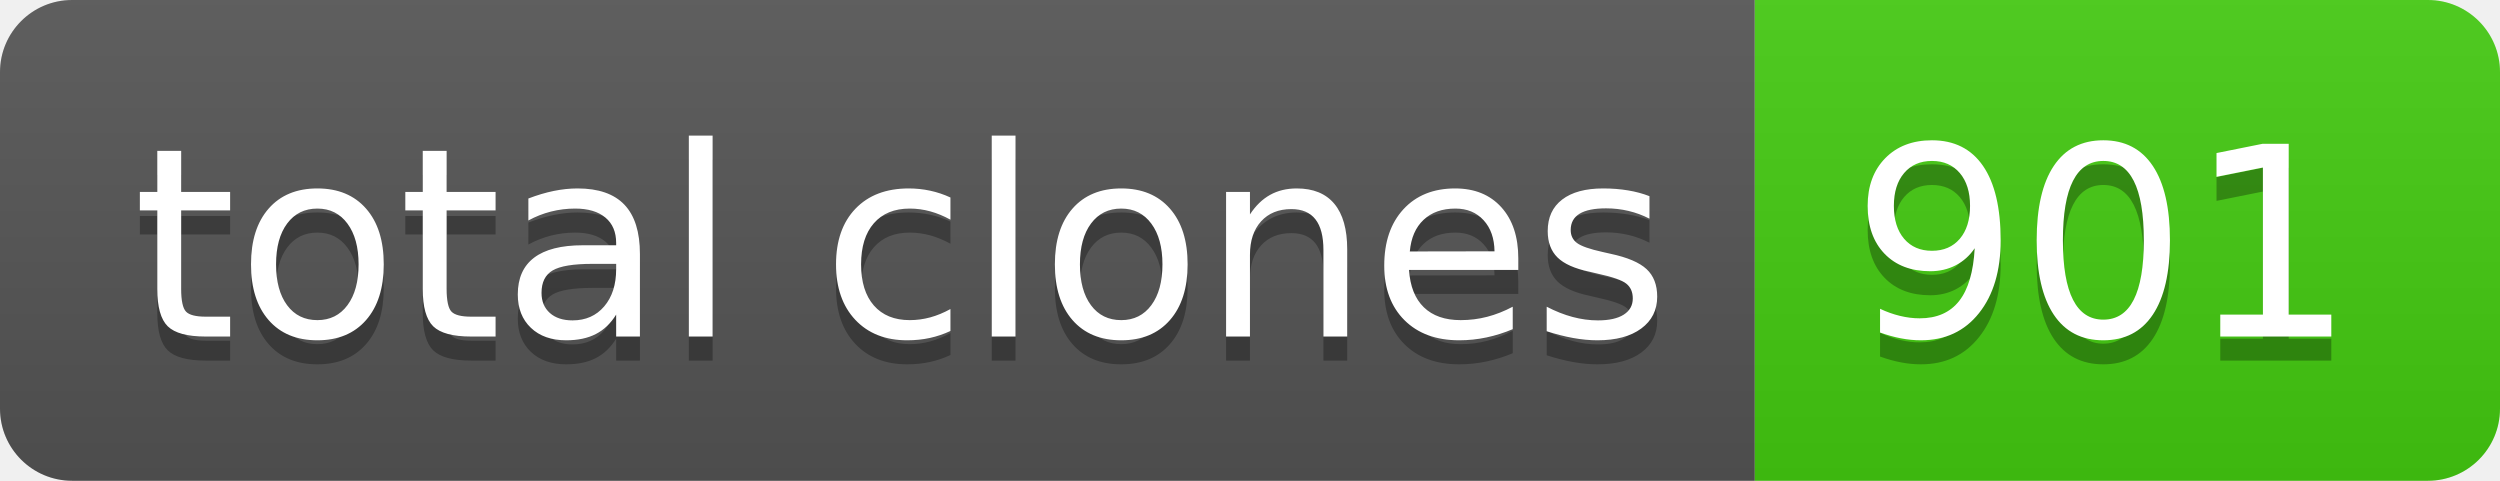
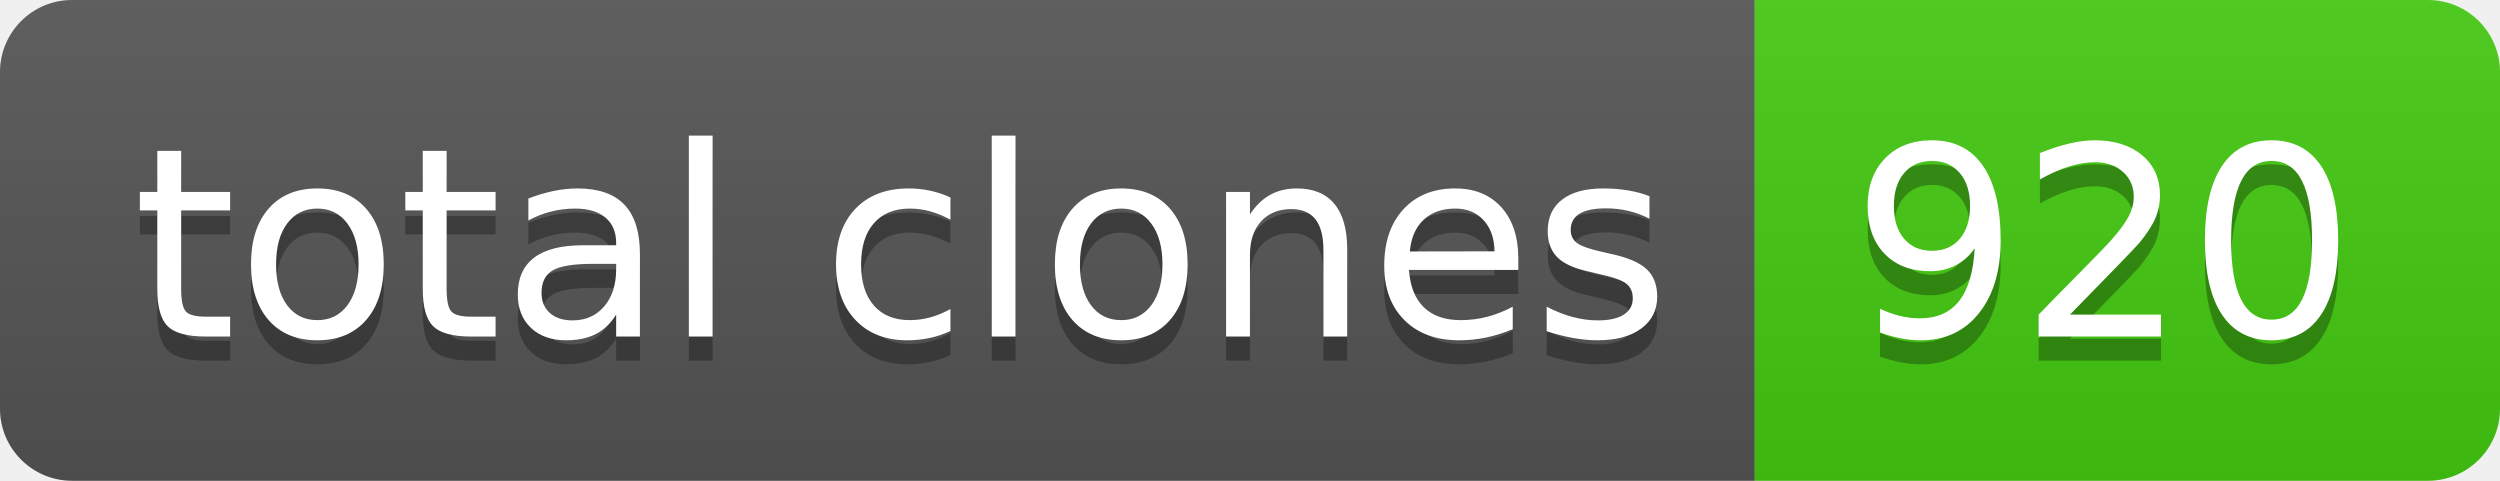
- <svg xmlns="http://www.w3.org/2000/svg" width="104" height="20" role="img" aria-label="total clones: 901">
+ <svg xmlns="http://www.w3.org/2000/svg" width="104" height="20" role="img" aria-label="total clones: 920">
  <linearGradient id="s" x2="0" y2="100%">
    <stop offset="0" stop-color="#bbb" stop-opacity=".1" />
    <stop offset="1" stop-opacity=".1" />
  </linearGradient>
  <clipPath id="r">
    <rect width="104" height="20" rx="3" fill="#fff" />
  </clipPath>
  <g clip-path="url(#r)">
    <rect width="73" height="20" fill="#555" />
    <rect x="73" width="31" height="20" fill="#4c1" />
    <rect width="104" height="20" fill="url(#s)" />
  </g>
  <g fill="#fff" text-anchor="middle" font-family="Verdana,Geneva,DejaVu Sans,sans-serif" text-rendering="geometricPrecision" font-size="110">
    <text aria-hidden="true" x="375" y="150" fill="#010101" fill-opacity=".3" transform="scale(.1)" textLength="630">total clones</text>
    <text x="375" y="140" transform="scale(.1)" fill="#fff" textLength="630">total clones</text>
-     <text aria-hidden="true" x="875" y="150" fill="#010101" fill-opacity=".3" transform="scale(.1)" textLength="210">901</text>
-     <text x="875" y="140" transform="scale(.1)" fill="#fff" textLength="210">901</text>
+     <text aria-hidden="true" x="875" y="150" fill="#010101" fill-opacity=".3" transform="scale(.1)" textLength="210">920</text>
+     <text x="875" y="140" transform="scale(.1)" fill="#fff" textLength="210">920</text>
  </g>
</svg>
